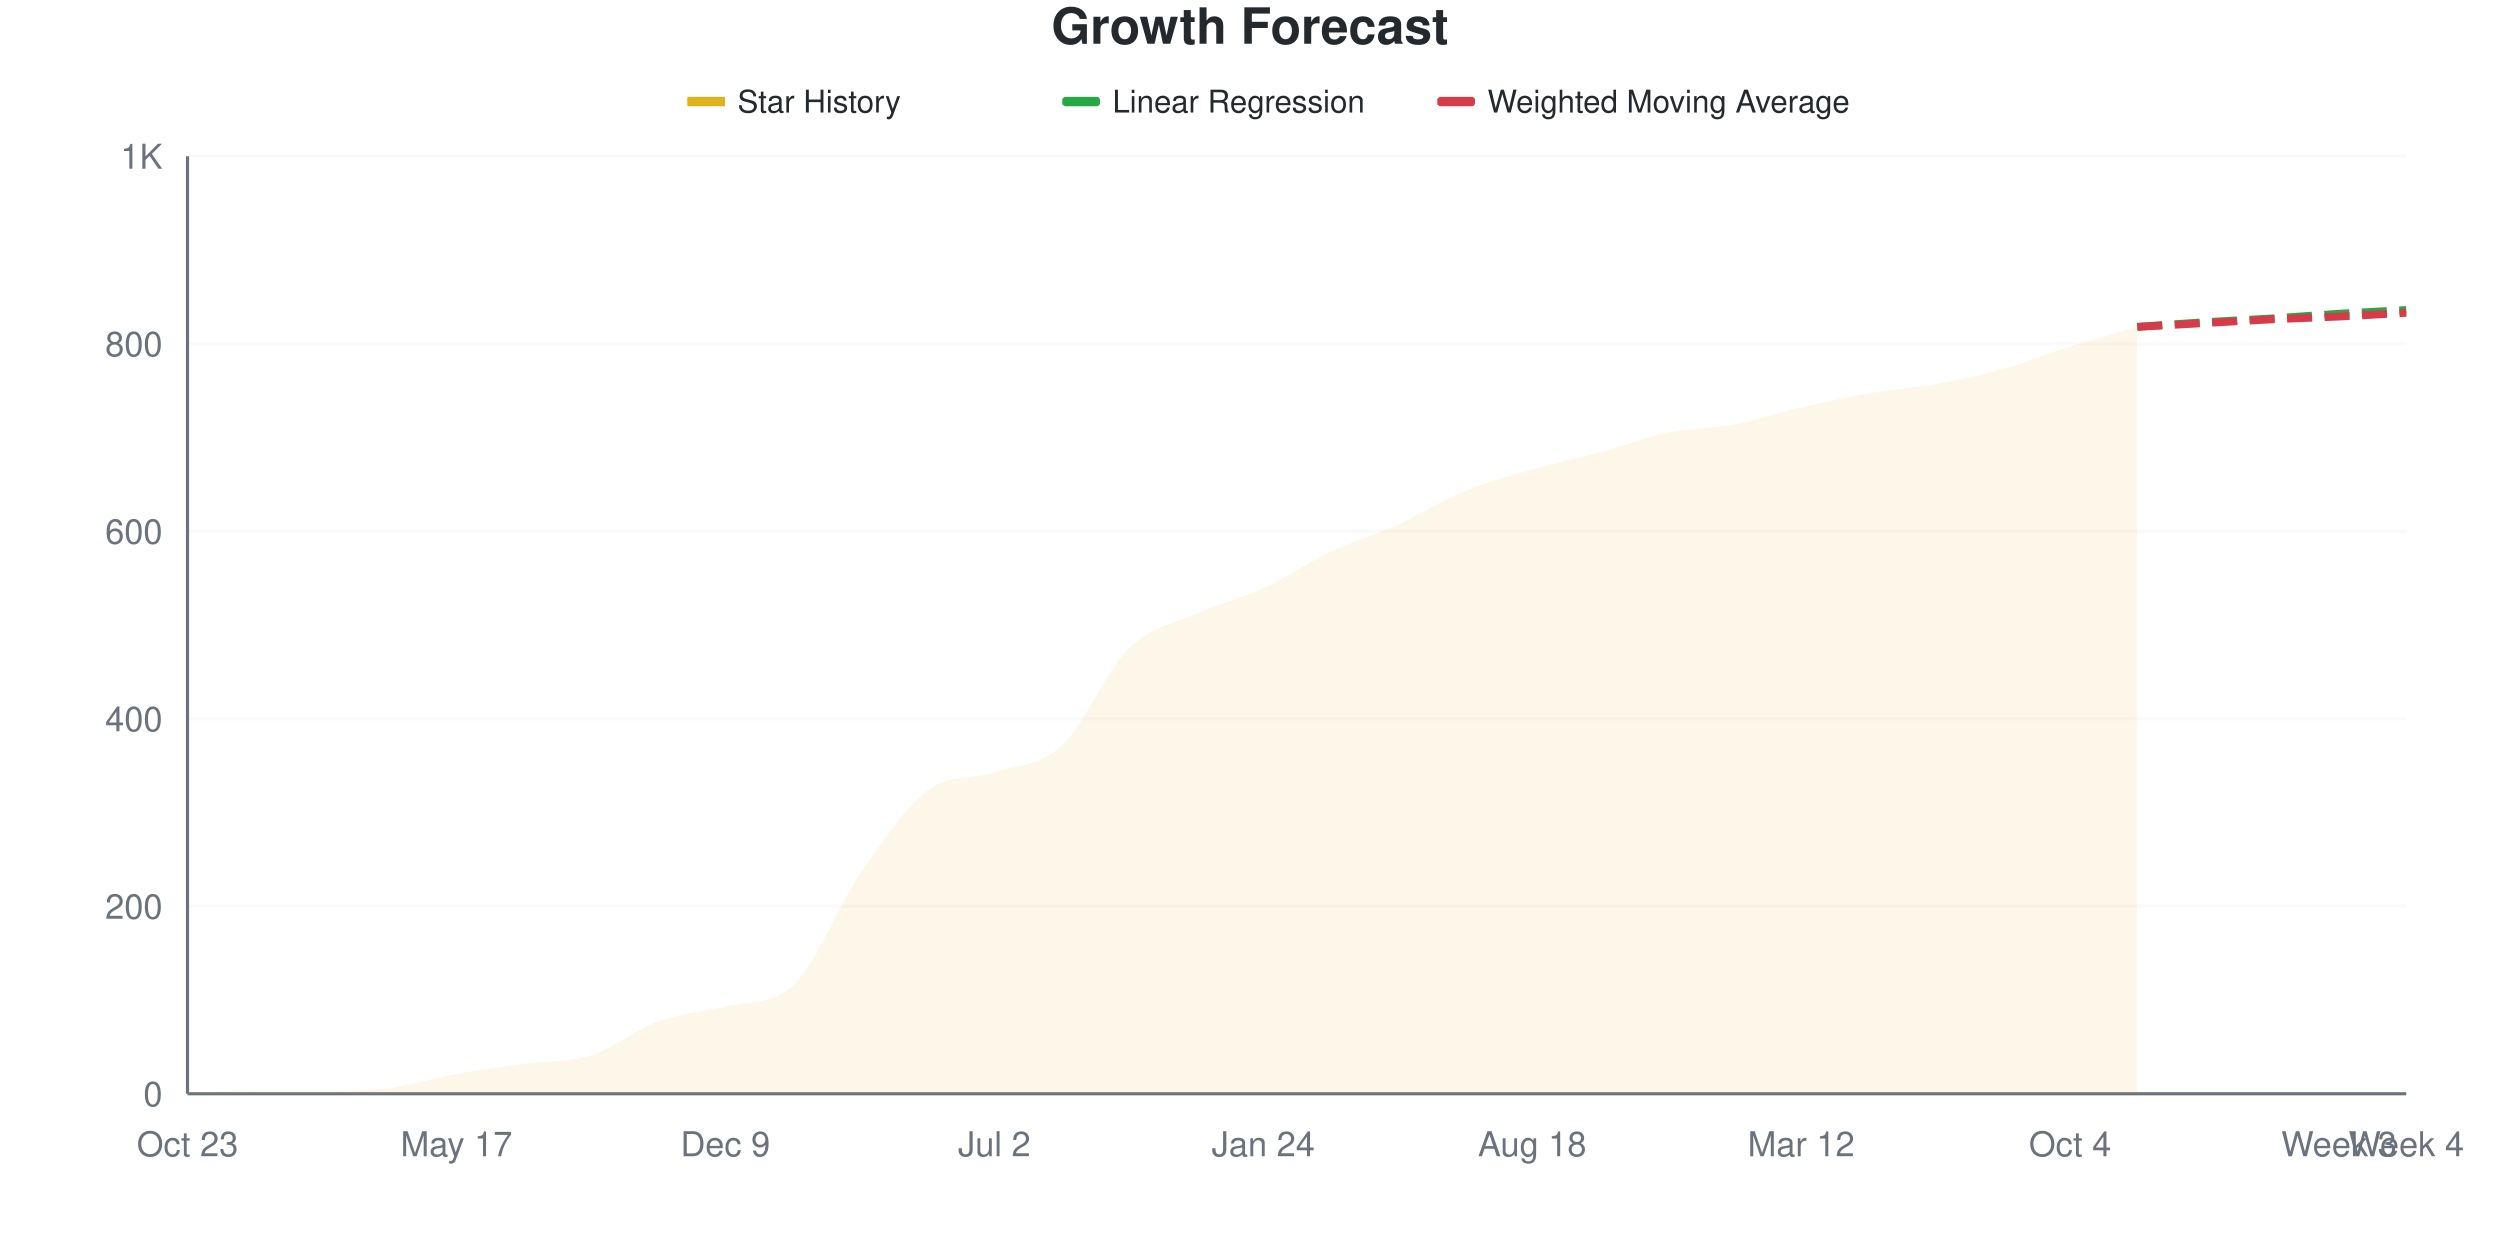
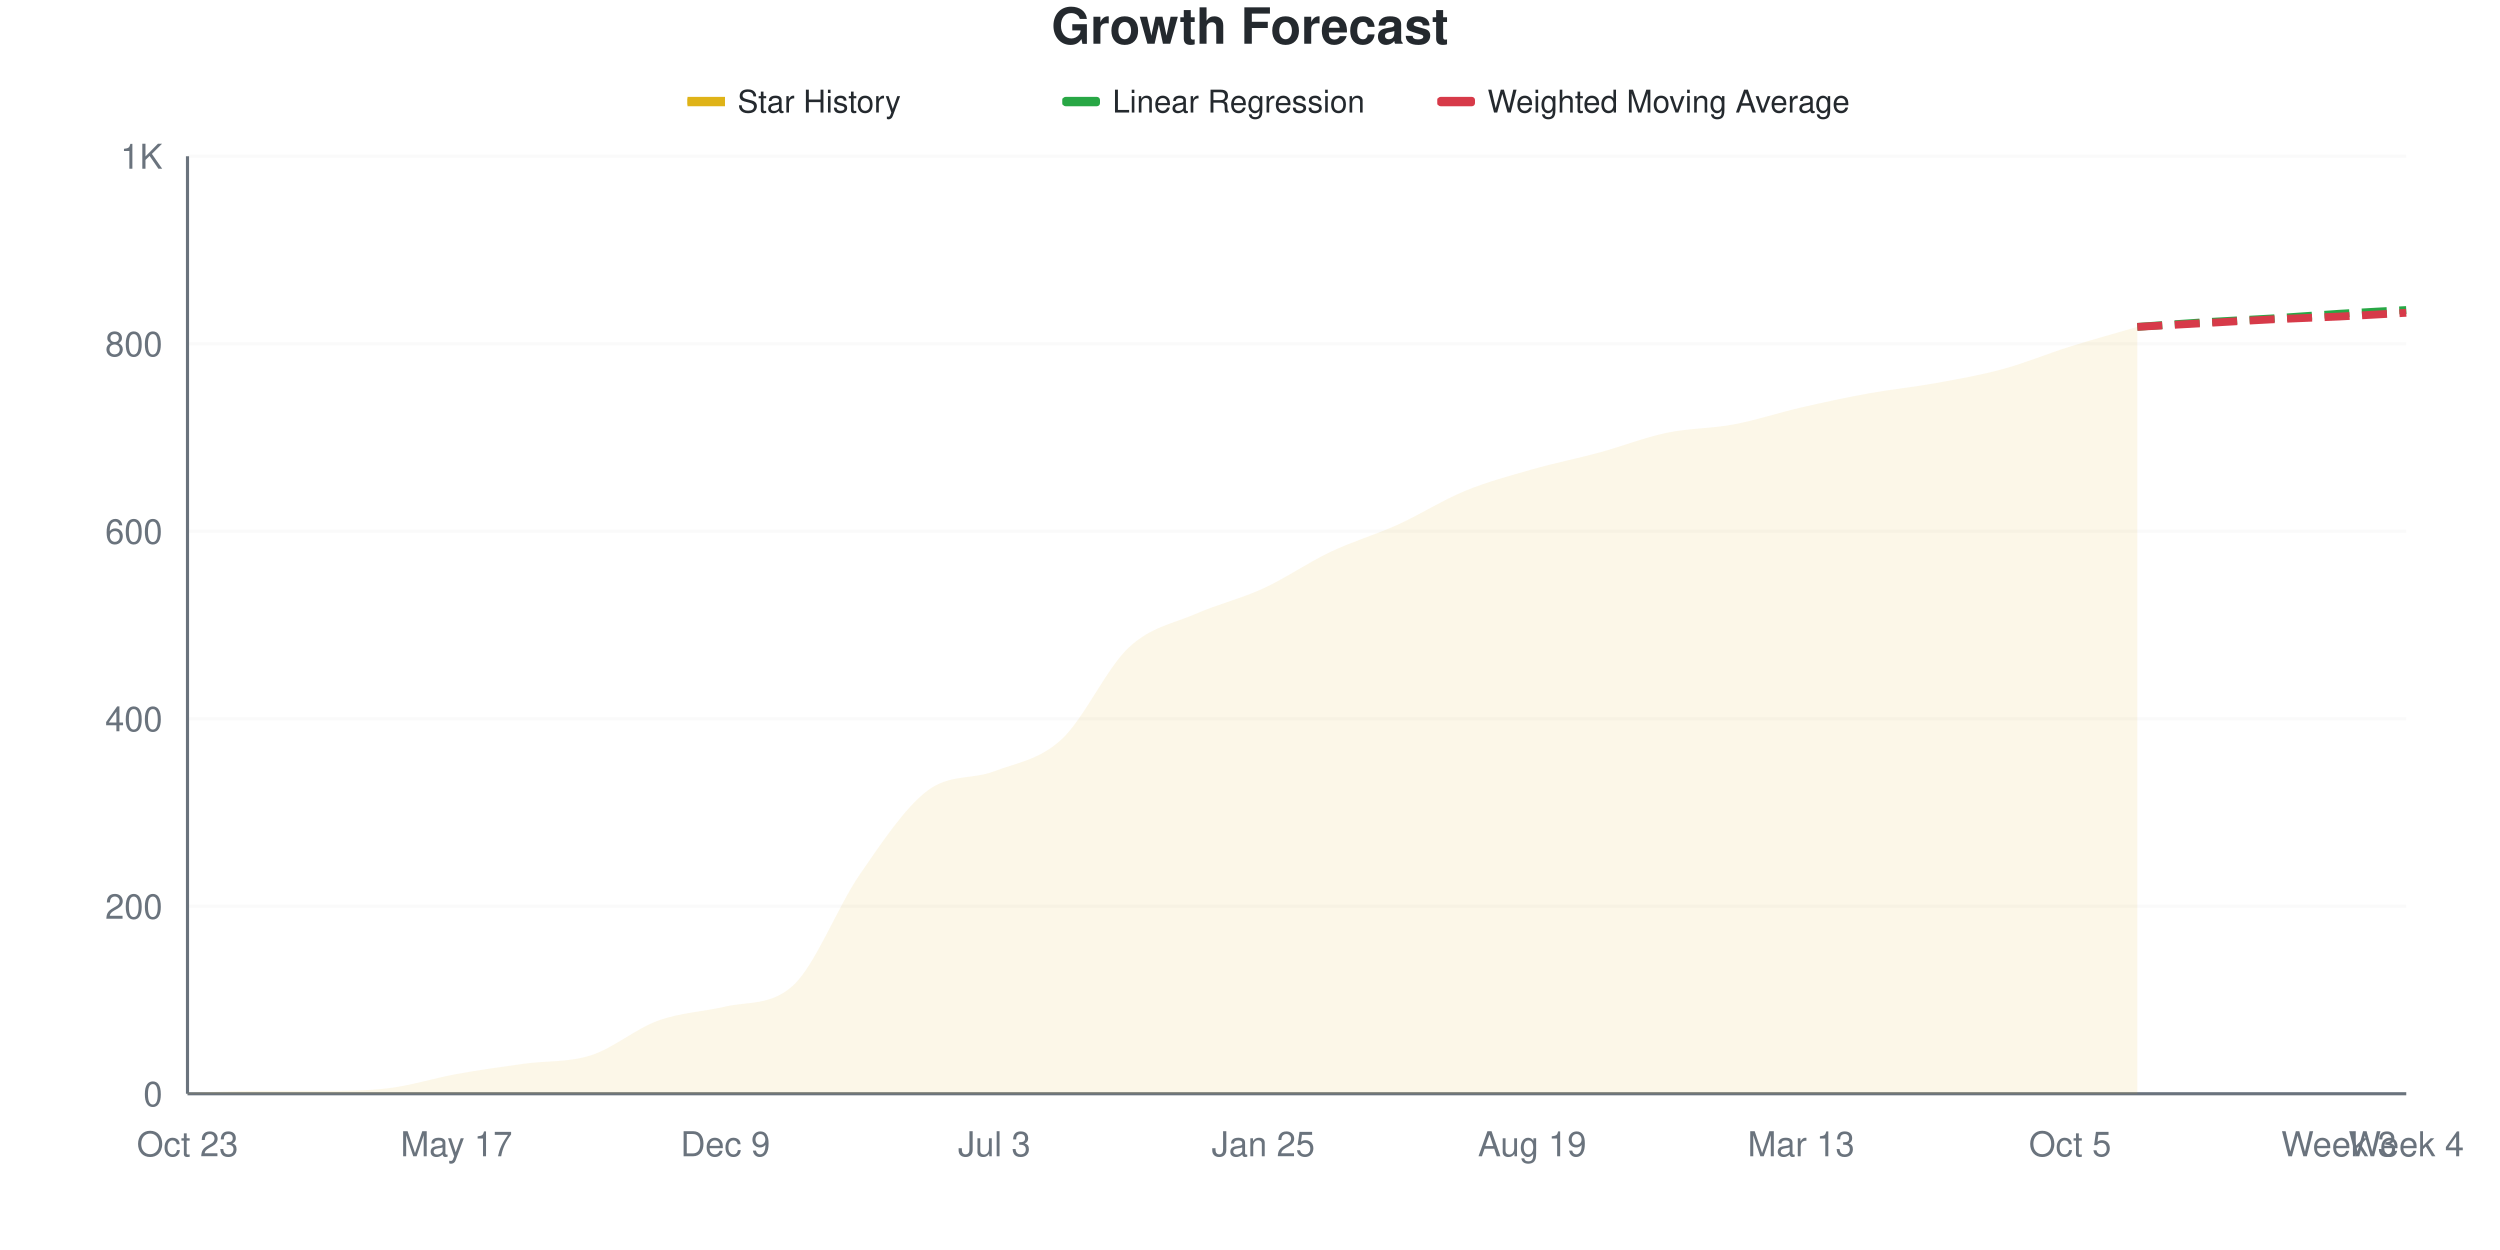
<svg xmlns="http://www.w3.org/2000/svg" viewBox="0 0 800 400" width="800" height="400">
  <style>
    @keyframes drawLine {
      to { stroke-dashoffset: 0; }
    }
    @keyframes fadeInPoint {
      from { opacity: 0; }
      to { opacity: 1; }
    }
    .data-line-0 {
-       stroke-dasharray: 1049;
-       stroke-dashoffset: 1049;
+       stroke-dasharray: 1048;
+       stroke-dashoffset: 1048;
      animation: drawLine 2s ease-out forwards;
    }
    .data-point {
      opacity: 0;
      animation: fadeInPoint 0.5s ease-out forwards;
    }
    .chart-bg { fill: #fff; }
    .chart-text { fill: #24292e; }
    .chart-muted { fill: #6a737d; }
    .chart-grid { stroke: #eee; }
    .chart-axis { stroke: #6a737d; }
    @media (prefers-color-scheme: dark) {
      .chart-bg { fill: #0d1117; }
      .chart-text { fill: #e6edf3; }
      .chart-muted { fill: #8b949e; }
      .chart-grid { stroke: #21262d; }
      .chart-axis { stroke: #8b949e; }
    }
  </style>
  <rect width="800" height="400" class="chart-bg" />
  <text x="400" y="14" text-anchor="middle" class="chart-text" font-size="16" font-weight="bold" font-family="-apple-system, BlinkMacSystemFont, 'Segoe UI', Helvetica, Arial, sans-serif">Growth Forecast</text>
  <g class="legend">
    <rect x="220" y="31" width="12" height="3" fill="#dfb317" />
    <line x1="220" y1="32.5" x2="232" y2="32.5" stroke="#dfb317" stroke-width="2" />
    <text x="236" y="36" class="chart-text" font-size="10" font-family="-apple-system, BlinkMacSystemFont, 'Segoe UI', Helvetica, Arial, sans-serif">Star History</text>
    <rect x="340" y="31" width="12" height="3" fill="#28a745" rx="1" />
    <line x1="340" y1="32.5" x2="352" y2="32.5" stroke="#28a745" stroke-width="2" stroke-dasharray="4,2" />
    <text x="356" y="36" class="chart-text" font-size="10" font-family="-apple-system, BlinkMacSystemFont, 'Segoe UI', Helvetica, Arial, sans-serif">Linear Regression</text>
    <rect x="460" y="31" width="12" height="3" fill="#d73a49" rx="1" />
    <line x1="460" y1="32.5" x2="472" y2="32.5" stroke="#d73a49" stroke-width="2" stroke-dasharray="4,2" />
    <text x="476" y="36" class="chart-text" font-size="10" font-family="-apple-system, BlinkMacSystemFont, 'Segoe UI', Helvetica, Arial, sans-serif">Weighted Moving Average</text>
  </g>
  <g class="grid">
    <line x1="60" y1="350" x2="770" y2="350" class="chart-grid" stroke-opacity="0.3" />
    <text x="52" y="354" text-anchor="end" class="chart-muted" font-size="11" font-family="-apple-system, BlinkMacSystemFont, 'Segoe UI', Helvetica, Arial, sans-serif">0</text>
    <line x1="60" y1="290" x2="770" y2="290" class="chart-grid" stroke-opacity="0.3" />
    <text x="52" y="294" text-anchor="end" class="chart-muted" font-size="11" font-family="-apple-system, BlinkMacSystemFont, 'Segoe UI', Helvetica, Arial, sans-serif">200</text>
    <line x1="60" y1="230" x2="770" y2="230" class="chart-grid" stroke-opacity="0.3" />
    <text x="52" y="234" text-anchor="end" class="chart-muted" font-size="11" font-family="-apple-system, BlinkMacSystemFont, 'Segoe UI', Helvetica, Arial, sans-serif">400</text>
    <line x1="60" y1="170" x2="770" y2="170" class="chart-grid" stroke-opacity="0.3" />
    <text x="52" y="174" text-anchor="end" class="chart-muted" font-size="11" font-family="-apple-system, BlinkMacSystemFont, 'Segoe UI', Helvetica, Arial, sans-serif">600</text>
    <line x1="60" y1="110" x2="770" y2="110" class="chart-grid" stroke-opacity="0.3" />
    <text x="52" y="114" text-anchor="end" class="chart-muted" font-size="11" font-family="-apple-system, BlinkMacSystemFont, 'Segoe UI', Helvetica, Arial, sans-serif">800</text>
    <line x1="60" y1="50" x2="770" y2="50" class="chart-grid" stroke-opacity="0.3" />
    <text x="52" y="54" text-anchor="end" class="chart-muted" font-size="11" font-family="-apple-system, BlinkMacSystemFont, 'Segoe UI', Helvetica, Arial, sans-serif">1K</text>
  </g>
  <g class="milestones">
    
  </g>
  <g class="x-axis">
    <text x="60" y="370" text-anchor="middle" class="chart-muted" font-size="11" font-family="-apple-system, BlinkMacSystemFont, 'Segoe UI', Helvetica, Arial, sans-serif">Oct 23</text>
    <text x="146.061" y="370" text-anchor="middle" class="chart-muted" font-size="11" font-family="-apple-system, BlinkMacSystemFont, 'Segoe UI', Helvetica, Arial, sans-serif">May 17</text>
    <text x="232.121" y="370" text-anchor="middle" class="chart-muted" font-size="11" font-family="-apple-system, BlinkMacSystemFont, 'Segoe UI', Helvetica, Arial, sans-serif">Dec 9</text>
-     <text x="318.182" y="370" text-anchor="middle" class="chart-muted" font-size="11" font-family="-apple-system, BlinkMacSystemFont, 'Segoe UI', Helvetica, Arial, sans-serif">Jul 2</text>
-     <text x="404.242" y="370" text-anchor="middle" class="chart-muted" font-size="11" font-family="-apple-system, BlinkMacSystemFont, 'Segoe UI', Helvetica, Arial, sans-serif">Jan 24</text>
-     <text x="490.303" y="370" text-anchor="middle" class="chart-muted" font-size="11" font-family="-apple-system, BlinkMacSystemFont, 'Segoe UI', Helvetica, Arial, sans-serif">Aug 18</text>
-     <text x="576.364" y="370" text-anchor="middle" class="chart-muted" font-size="11" font-family="-apple-system, BlinkMacSystemFont, 'Segoe UI', Helvetica, Arial, sans-serif">Mar 12</text>
-     <text x="662.424" y="370" text-anchor="middle" class="chart-muted" font-size="11" font-family="-apple-system, BlinkMacSystemFont, 'Segoe UI', Helvetica, Arial, sans-serif">Oct 4</text>
+     <text x="318.182" y="370" text-anchor="middle" class="chart-muted" font-size="11" font-family="-apple-system, BlinkMacSystemFont, 'Segoe UI', Helvetica, Arial, sans-serif">Jul 3</text>
+     <text x="404.242" y="370" text-anchor="middle" class="chart-muted" font-size="11" font-family="-apple-system, BlinkMacSystemFont, 'Segoe UI', Helvetica, Arial, sans-serif">Jan 25</text>
+     <text x="490.303" y="370" text-anchor="middle" class="chart-muted" font-size="11" font-family="-apple-system, BlinkMacSystemFont, 'Segoe UI', Helvetica, Arial, sans-serif">Aug 19</text>
+     <text x="576.364" y="370" text-anchor="middle" class="chart-muted" font-size="11" font-family="-apple-system, BlinkMacSystemFont, 'Segoe UI', Helvetica, Arial, sans-serif">Mar 13</text>
+     <text x="662.424" y="370" text-anchor="middle" class="chart-muted" font-size="11" font-family="-apple-system, BlinkMacSystemFont, 'Segoe UI', Helvetica, Arial, sans-serif">Oct 5</text>
    <text x="748.485" y="370" text-anchor="middle" class="chart-muted" font-size="11" font-family="-apple-system, BlinkMacSystemFont, 'Segoe UI', Helvetica, Arial, sans-serif">Week 3</text>
    <text x="770" y="370" text-anchor="middle" class="chart-muted" font-size="11" font-family="-apple-system, BlinkMacSystemFont, 'Segoe UI', Helvetica, Arial, sans-serif">Week 4</text>
  </g>
  <line x1="60" y1="50" x2="60" y2="350" class="chart-axis" stroke-width="1" />
  <line x1="60" y1="350" x2="770" y2="350" class="chart-axis" stroke-width="1" />
-   <path d="M60,350 L60,349.7 C67.172,349.5 74.343,349.1 81.515,349.1 C88.687,349.1 95.859,349.1 103.03,349.1 C110.202,349.1 117.374,349.1 124.545,348.2 C131.717,347.3 138.889,345 146.061,343.7 C153.232,342.4 160.404,341.4 167.576,340.4 C174.747,339.4 181.919,339.95 189.091,337.7 C196.263,335.45 203.434,329.5 210.606,326.9 C217.778,324.3 224.949,323.817 232.121,322.1 C239.293,320.383 246.465,321.873 253.636,315.5 C260.808,309.127 267.98,290.2 275.152,279.8 C282.323,269.4 289.495,258.55 296.667,253.1 C303.838,247.65 311.01,249.5 318.182,247.1 C325.354,244.7 332.525,245.3 339.697,238.7 C346.869,232.1 354.04,214.55 361.212,207.5 C368.384,200.45 375.556,199.6 382.727,196.4 C389.899,193.2 397.071,191.6 404.242,188.3 C411.414,185 418.586,180 425.758,176.6 C432.929,173.2 440.101,171.15 447.273,167.9 C454.444,164.65 461.616,160.05 468.788,157.1 C475.96,154.15 483.131,152.25 490.303,150.2 C497.475,148.15 504.646,146.75 511.818,144.8 C518.99,142.85 526.162,140 533.333,138.5 C540.505,137 547.677,137.15 554.848,135.8 C562.02,134.45 569.192,132.05 576.364,130.4 C583.535,128.75 590.707,127.15 597.879,125.9 C605.051,124.65 612.222,124.2 619.394,122.9 C626.566,121.6 633.737,120.1 640.909,118.1 C648.081,116.1 655.253,113.15 662.424,110.9 C669.596,108.65 676.768,106.7 683.939,104.6 L683.939,350 L60,350 Z" fill="#dfb317" fill-opacity="0.1" />
-   <path d="M60,350 L60,349.7 C67.172,349.5 74.343,349.1 81.515,349.1 C88.687,349.1 95.859,349.1 103.03,349.1 C110.202,349.1 117.374,349.1 124.545,348.2 C131.717,347.3 138.889,345 146.061,343.7 C153.232,342.4 160.404,341.4 167.576,340.4 C174.747,339.4 181.919,339.95 189.091,337.7 C196.263,335.45 203.434,329.5 210.606,326.9 C217.778,324.3 224.949,323.817 232.121,322.1 C239.293,320.383 246.465,321.873 253.636,315.5 C260.808,309.127 267.98,290.2 275.152,279.8 C282.323,269.4 289.495,258.55 296.667,253.1 C303.838,247.65 311.01,249.5 318.182,247.1 C325.354,244.7 332.525,245.3 339.697,238.7 C346.869,232.1 354.04,214.55 361.212,207.5 C368.384,200.45 375.556,199.6 382.727,196.4 C389.899,193.2 397.071,191.6 404.242,188.3 C411.414,185 418.586,180 425.758,176.6 C432.929,173.2 440.101,171.15 447.273,167.9 C454.444,164.65 461.616,160.05 468.788,157.1 C475.96,154.15 483.131,152.25 490.303,150.2 C497.475,148.15 504.646,146.75 511.818,144.8 C518.99,142.85 526.162,140 533.333,138.5 C540.505,137 547.677,137.15 554.848,135.8 C562.02,134.45 569.192,132.05 576.364,130.4 C583.535,128.75 590.707,127.15 597.879,125.9 C605.051,124.65 612.222,124.2 619.394,122.9 C626.566,121.6 633.737,120.1 640.909,118.1 C648.081,116.1 655.253,113.15 662.424,110.9 C669.596,108.65 676.768,106.7 683.939,104.6" fill="none" stroke="#dfb317" stroke-width="2.5" class="data-line-0" />
+   <path d="M60,350 L60,349.7 C67.172,349.5 74.343,349.1 81.515,349.1 C88.687,349.1 95.859,349.1 103.03,349.1 C110.202,349.1 117.374,349.1 124.545,348.2 C131.717,347.3 138.889,345 146.061,343.7 C153.232,342.4 160.404,341.4 167.576,340.4 C174.747,339.4 181.919,340 189.091,337.7 C196.263,335.4 203.434,329.2 210.606,326.6 C217.778,324 224.949,323.775 232.121,322.1 C239.293,320.425 246.465,321.884 253.636,315.5 C260.808,309.116 267.98,290.2 275.152,279.8 C282.323,269.4 289.495,258.6 296.667,253.1 C303.838,247.6 311.01,249.55 318.182,246.8 C325.354,244.05 332.525,243.2 339.697,236.6 C346.869,230 354.04,213.9 361.212,207.2 C368.384,200.5 375.556,199.55 382.727,196.4 C389.899,193.25 397.071,191.6 404.242,188.3 C411.414,185 418.586,180 425.758,176.6 C432.929,173.2 440.101,171.15 447.273,167.9 C454.444,164.65 461.616,160.05 468.788,157.1 C475.96,154.15 483.131,152.25 490.303,150.2 C497.475,148.15 504.646,146.75 511.818,144.8 C518.99,142.85 526.162,140 533.333,138.5 C540.505,137 547.677,137.15 554.848,135.8 C562.02,134.45 569.192,132.05 576.364,130.4 C583.535,128.75 590.707,127.2 597.879,125.9 C605.051,124.6 612.222,123.9 619.394,122.6 C626.566,121.3 633.737,120.05 640.909,118.1 C648.081,116.15 655.253,113.15 662.424,110.9 C669.596,108.65 676.768,106.7 683.939,104.6 L683.939,350 L60,350 Z" fill="#dfb317" fill-opacity="0.1" />
+   <path d="M60,350 L60,349.7 C67.172,349.5 74.343,349.1 81.515,349.1 C88.687,349.1 95.859,349.1 103.03,349.1 C110.202,349.1 117.374,349.1 124.545,348.2 C131.717,347.3 138.889,345 146.061,343.7 C153.232,342.4 160.404,341.4 167.576,340.4 C174.747,339.4 181.919,340 189.091,337.7 C196.263,335.4 203.434,329.2 210.606,326.6 C217.778,324 224.949,323.775 232.121,322.1 C239.293,320.425 246.465,321.884 253.636,315.5 C260.808,309.116 267.98,290.2 275.152,279.8 C282.323,269.4 289.495,258.6 296.667,253.1 C303.838,247.6 311.01,249.55 318.182,246.8 C325.354,244.05 332.525,243.2 339.697,236.6 C346.869,230 354.04,213.9 361.212,207.2 C368.384,200.5 375.556,199.55 382.727,196.4 C389.899,193.25 397.071,191.6 404.242,188.3 C411.414,185 418.586,180 425.758,176.6 C432.929,173.2 440.101,171.15 447.273,167.9 C454.444,164.65 461.616,160.05 468.788,157.1 C475.96,154.15 483.131,152.25 490.303,150.2 C497.475,148.15 504.646,146.75 511.818,144.8 C518.99,142.85 526.162,140 533.333,138.5 C540.505,137 547.677,137.15 554.848,135.8 C562.02,134.45 569.192,132.05 576.364,130.4 C583.535,128.75 590.707,127.2 597.879,125.9 C605.051,124.6 612.222,123.9 619.394,122.6 C626.566,121.3 633.737,120.05 640.909,118.1 C648.081,116.15 655.253,113.15 662.424,110.9 C669.596,108.65 676.768,106.7 683.939,104.6" fill="none" stroke="#dfb317" stroke-width="2.5" class="data-line-0" />
  <path d="M683.939,104.6 C691.111,104.1 698.283,103.55 705.455,103.1 C712.626,102.65 719.798,102.35 726.97,101.9 C734.141,101.45 741.313,100.85 748.485,100.4 C755.657,99.95 762.828,99.6 770,99.2" fill="none" stroke="#28a745" stroke-width="2.5" stroke-dasharray="8,4" />
  <path d="M683.939,104.6 C691.111,104.2 698.283,103.8 705.455,103.4 C712.626,103 719.798,102.55 726.97,102.2 C734.141,101.85 741.313,101.65 748.485,101.3 C755.657,100.95 762.828,100.5 770,100.1" fill="none" stroke="#d73a49" stroke-width="2.5" stroke-dasharray="8,4" />
  <g class="points">
    <circle cx="60" cy="349.7" r="4" fill="#dfb317" class="data-point" style="animation-delay: 1.50s" />
    <circle cx="81.515" cy="349.1" r="4" fill="#dfb317" class="data-point" style="animation-delay: 1.55s" />
    <circle cx="103.03" cy="349.1" r="4" fill="#dfb317" class="data-point" style="animation-delay: 1.60s" />
    <circle cx="124.545" cy="348.2" r="4" fill="#dfb317" class="data-point" style="animation-delay: 1.65s" />
    <circle cx="146.061" cy="343.7" r="4" fill="#dfb317" class="data-point" style="animation-delay: 1.70s" />
    <circle cx="167.576" cy="340.4" r="4" fill="#dfb317" class="data-point" style="animation-delay: 1.75s" />
    <circle cx="189.091" cy="337.7" r="4" fill="#dfb317" class="data-point" style="animation-delay: 1.80s" />
-     <circle cx="210.606" cy="326.9" r="4" fill="#dfb317" class="data-point" style="animation-delay: 1.85s" />
+     <circle cx="210.606" cy="326.6" r="4" fill="#dfb317" class="data-point" style="animation-delay: 1.85s" />
    <circle cx="232.121" cy="322.1" r="4" fill="#dfb317" class="data-point" style="animation-delay: 1.90s" />
    <circle cx="253.636" cy="315.5" r="4" fill="#dfb317" class="data-point" style="animation-delay: 1.95s" />
    <circle cx="275.152" cy="279.8" r="4" fill="#dfb317" class="data-point" style="animation-delay: 2.00s" />
    <circle cx="296.667" cy="253.1" r="4" fill="#dfb317" class="data-point" style="animation-delay: 2.05s" />
-     <circle cx="318.182" cy="247.1" r="4" fill="#dfb317" class="data-point" style="animation-delay: 2.10s" />
-     <circle cx="339.697" cy="238.7" r="4" fill="#dfb317" class="data-point" style="animation-delay: 2.15s" />
-     <circle cx="361.212" cy="207.5" r="4" fill="#dfb317" class="data-point" style="animation-delay: 2.20s" />
+     <circle cx="318.182" cy="246.8" r="4" fill="#dfb317" class="data-point" style="animation-delay: 2.10s" />
+     <circle cx="339.697" cy="236.6" r="4" fill="#dfb317" class="data-point" style="animation-delay: 2.15s" />
+     <circle cx="361.212" cy="207.2" r="4" fill="#dfb317" class="data-point" style="animation-delay: 2.20s" />
    <circle cx="382.727" cy="196.4" r="4" fill="#dfb317" class="data-point" style="animation-delay: 2.25s" />
    <circle cx="404.242" cy="188.3" r="4" fill="#dfb317" class="data-point" style="animation-delay: 2.30s" />
    <circle cx="425.758" cy="176.6" r="4" fill="#dfb317" class="data-point" style="animation-delay: 2.35s" />
    <circle cx="447.273" cy="167.9" r="4" fill="#dfb317" class="data-point" style="animation-delay: 2.40s" />
    <circle cx="468.788" cy="157.1" r="4" fill="#dfb317" class="data-point" style="animation-delay: 2.45s" />
    <circle cx="490.303" cy="150.2" r="4" fill="#dfb317" class="data-point" style="animation-delay: 2.50s" />
    <circle cx="511.818" cy="144.8" r="4" fill="#dfb317" class="data-point" style="animation-delay: 2.55s" />
    <circle cx="533.333" cy="138.5" r="4" fill="#dfb317" class="data-point" style="animation-delay: 2.60s" />
    <circle cx="554.848" cy="135.8" r="4" fill="#dfb317" class="data-point" style="animation-delay: 2.65s" />
    <circle cx="576.364" cy="130.4" r="4" fill="#dfb317" class="data-point" style="animation-delay: 2.70s" />
    <circle cx="597.879" cy="125.9" r="4" fill="#dfb317" class="data-point" style="animation-delay: 2.75s" />
-     <circle cx="619.394" cy="122.9" r="4" fill="#dfb317" class="data-point" style="animation-delay: 2.80s" />
+     <circle cx="619.394" cy="122.6" r="4" fill="#dfb317" class="data-point" style="animation-delay: 2.80s" />
    <circle cx="640.909" cy="118.1" r="4" fill="#dfb317" class="data-point" style="animation-delay: 2.85s" />
    <circle cx="662.424" cy="110.9" r="4" fill="#dfb317" class="data-point" style="animation-delay: 2.90s" />
    <circle cx="683.939" cy="104.6" r="4" fill="#dfb317" class="data-point" style="animation-delay: 2.95s" />
  </g>
</svg>
